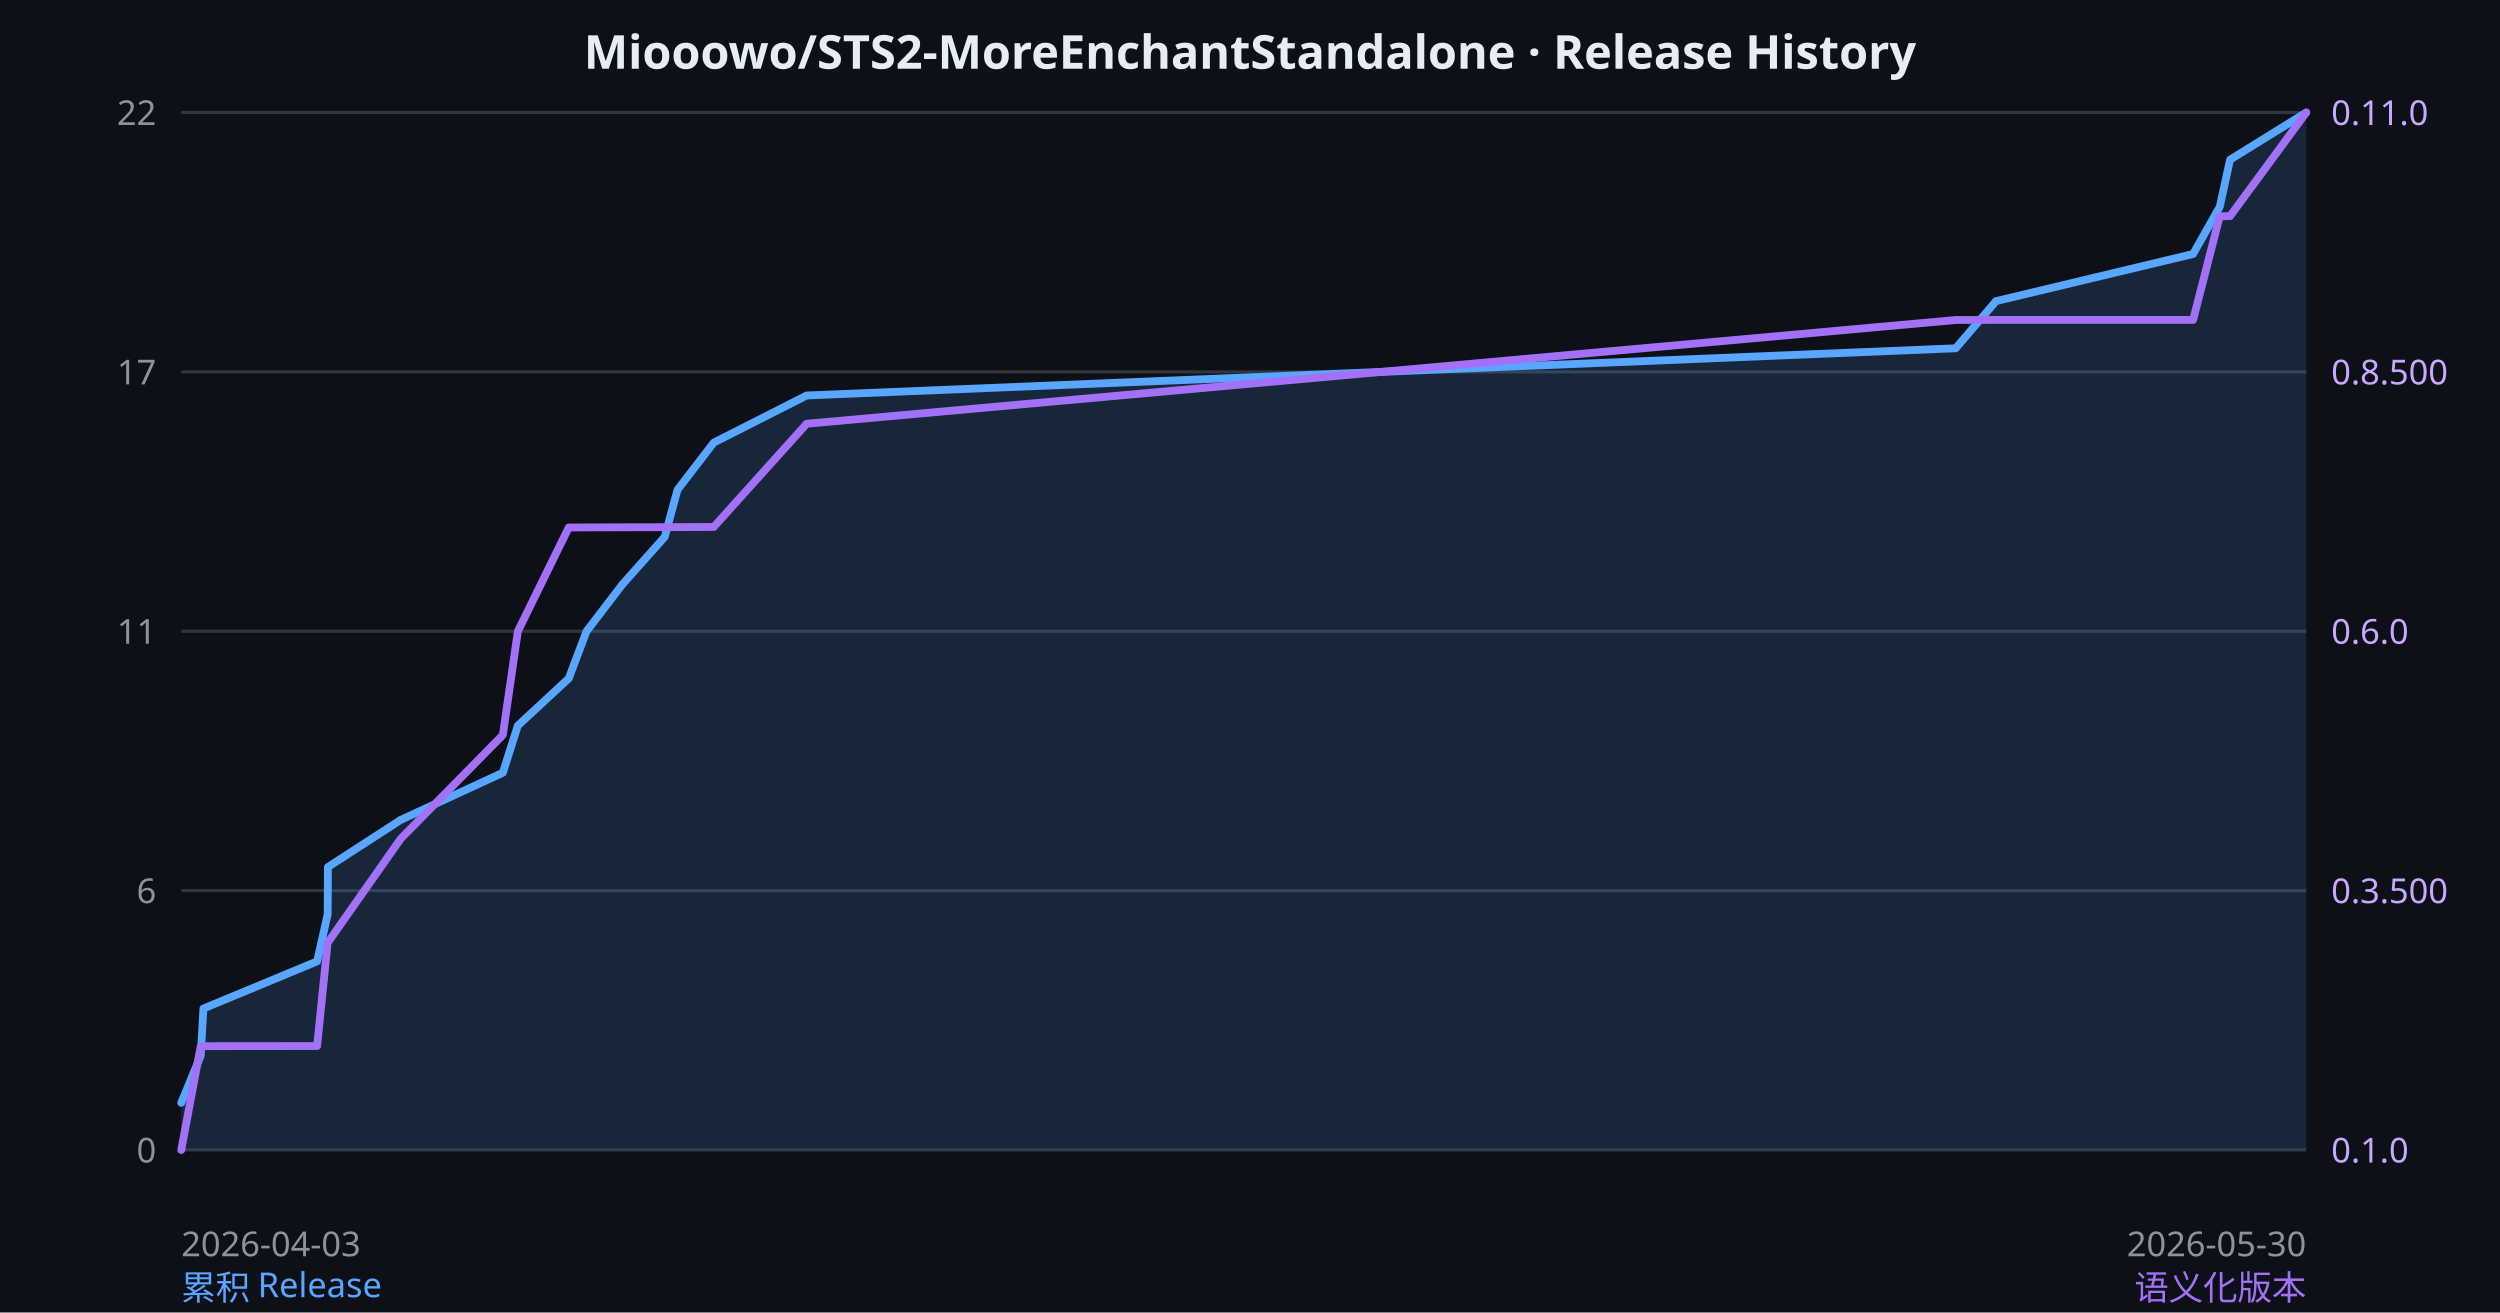
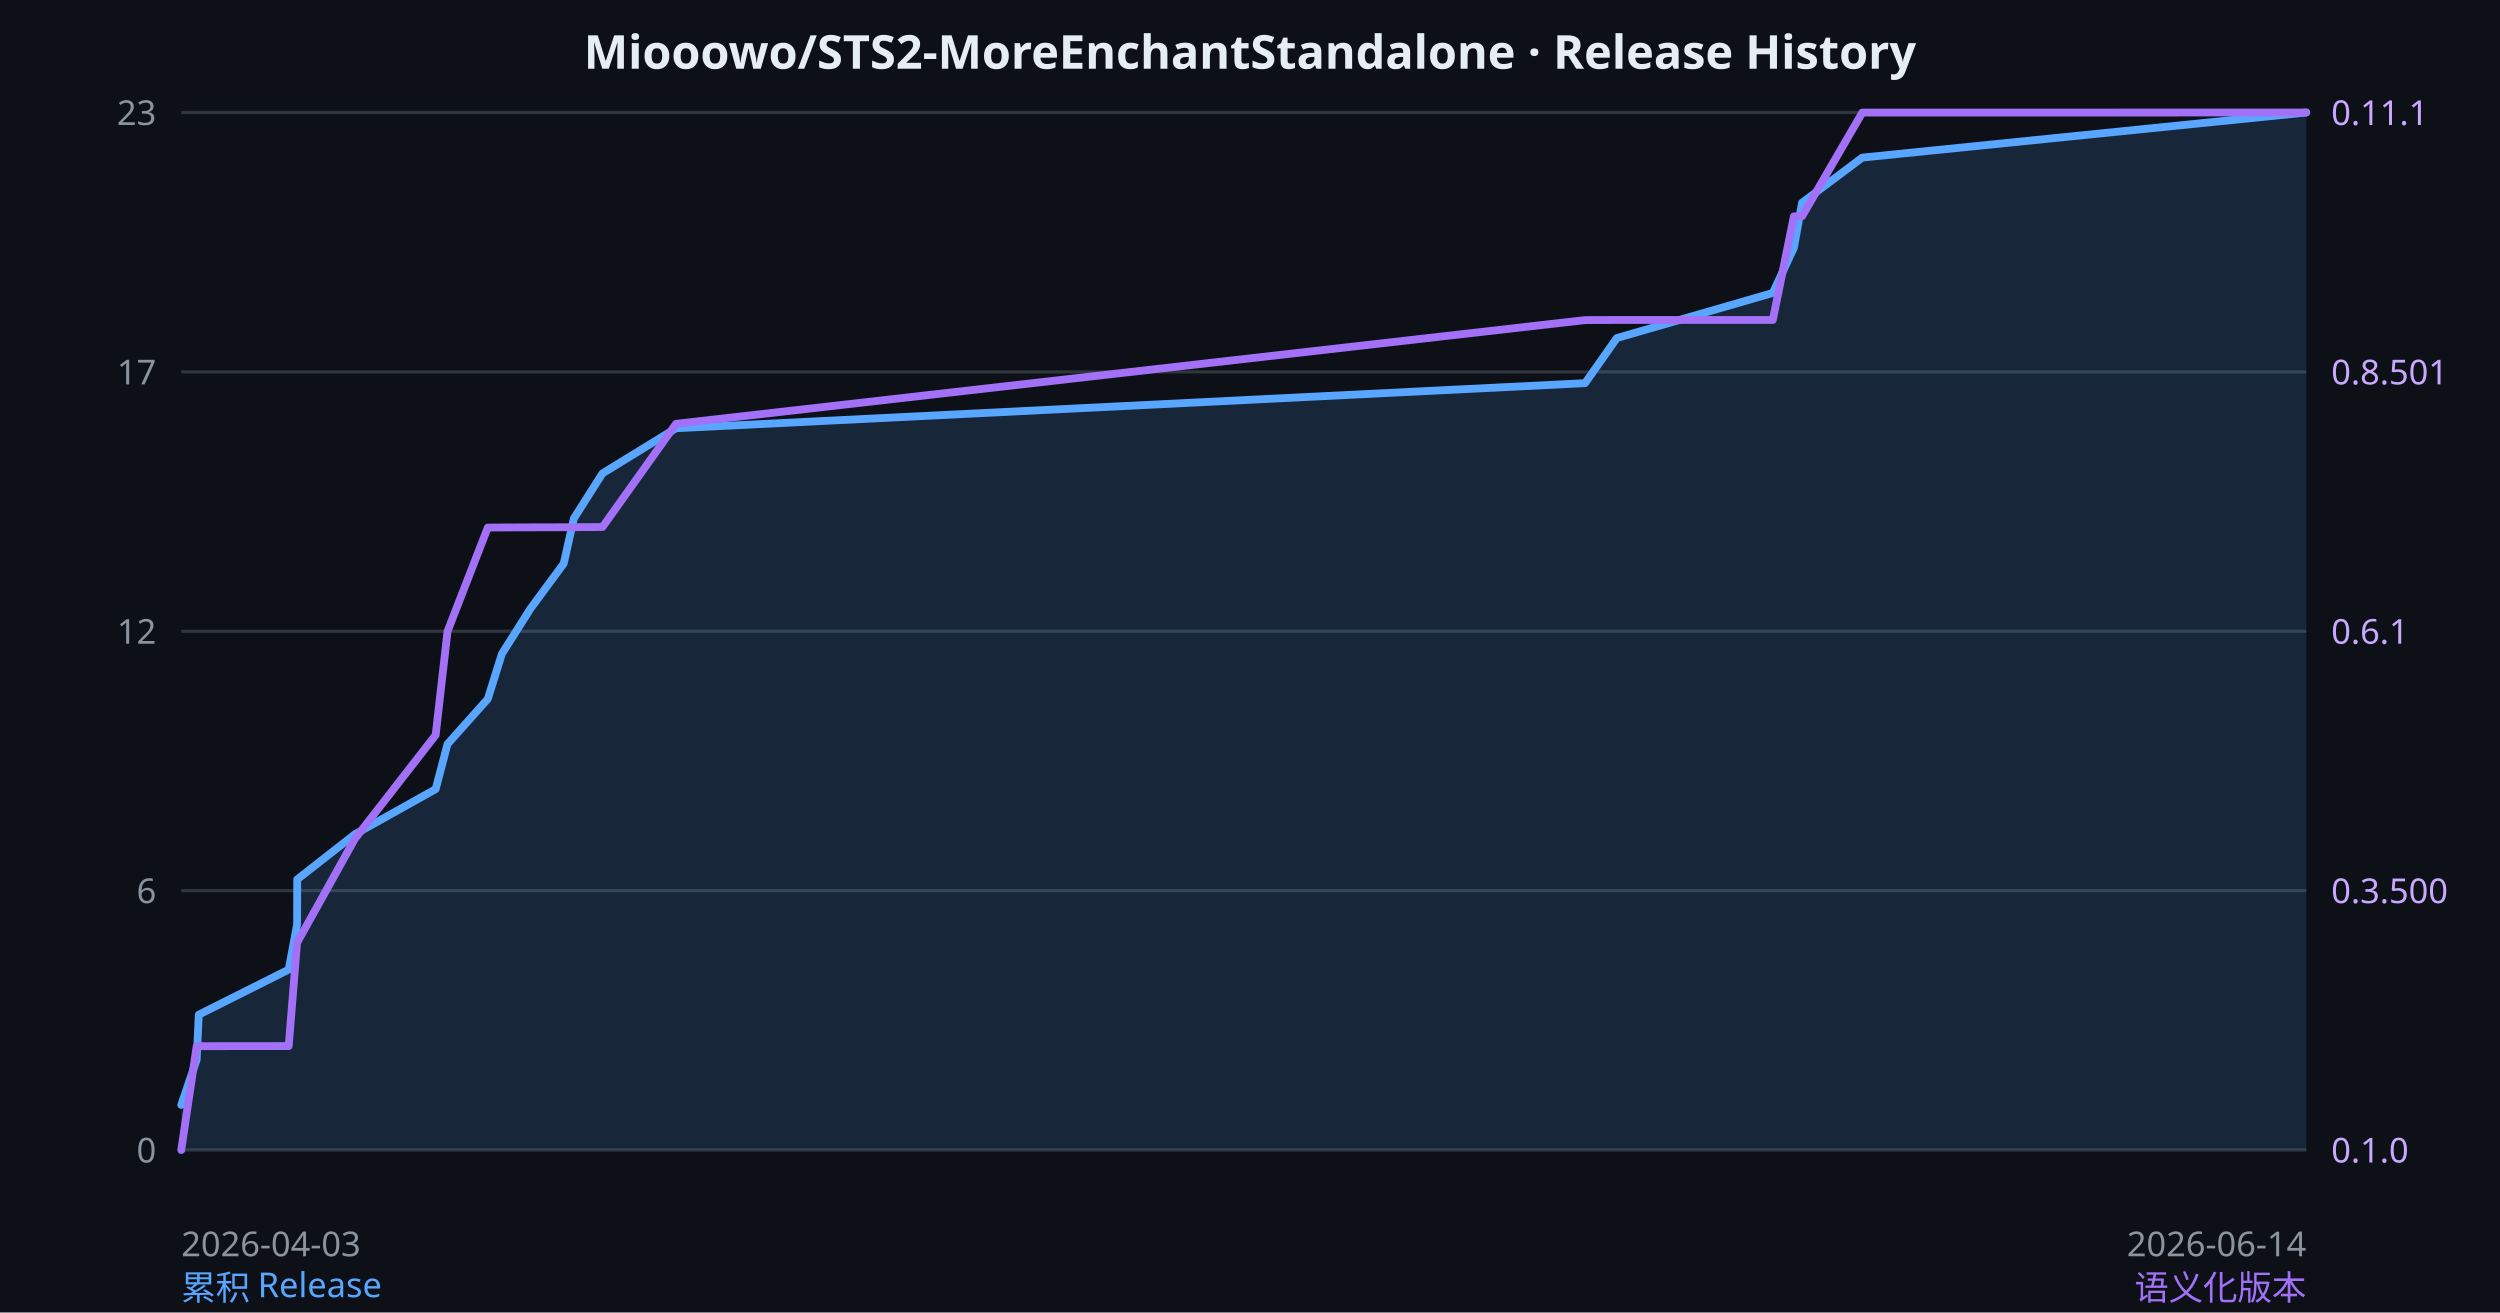
<svg xmlns="http://www.w3.org/2000/svg" width="800" height="420" viewBox="0 0 800 420">
  <rect width="100%" height="100%" fill="#0d1117" />
  <text x="400" y="22" fill="#e6edf3" font-family="system-ui,sans-serif" font-size="15" font-weight="600" text-anchor="middle">Miooowo/STS2-MoreEnchantStandalone · Release History</text>
  <line x1="58" y1="36.00" x2="738" y2="36.00" stroke="#30363d" stroke-width="1" />
  <line x1="58" y1="119.00" x2="738" y2="119.00" stroke="#30363d" stroke-width="1" />
  <line x1="58" y1="202.00" x2="738" y2="202.00" stroke="#30363d" stroke-width="1" />
  <line x1="58" y1="285.00" x2="738" y2="285.00" stroke="#30363d" stroke-width="1" />
  <line x1="58" y1="368.00" x2="738" y2="368.00" stroke="#30363d" stroke-width="1" />
-   <path d="M 58.00,352.91 L 64.23,337.82 L 65.09,322.73 L 101.47,307.64 L 104.86,292.55 L 104.93,277.45 L 128.24,262.36 L 160.91,247.27 L 165.72,232.18 L 182.00,217.09 L 187.70,202.00 L 199.25,186.91 L 212.71,171.82 L 216.81,156.73 L 228.40,141.64 L 258.14,126.55 L 625.83,111.45 L 638.73,96.36 L 701.80,81.27 L 710.32,66.18 L 713.62,51.09 L 738.00,36.00 L 738.00 368.00 L 58.00 368.00 Z" fill="rgba(88,166,255,0.15)" stroke="none" />
-   <path d="M 58.00,352.91 L 64.23,337.82 L 65.09,322.73 L 101.47,307.64 L 104.86,292.55 L 104.93,277.45 L 128.24,262.36 L 160.91,247.27 L 165.72,232.18 L 182.00,217.09 L 187.70,202.00 L 199.25,186.91 L 212.71,171.82 L 216.81,156.73 L 228.40,141.64 L 258.14,126.55 L 625.83,111.45 L 638.73,96.36 L 701.80,81.27 L 710.32,66.18 L 713.62,51.09 L 738.00,36.00" fill="none" stroke="#58a6ff" stroke-width="2.5" stroke-linejoin="round" stroke-linecap="round" />
-   <path d="M 58.00,368.00 L 64.23,334.80 L 65.09,334.77 L 101.47,334.73 L 104.86,301.60 L 104.93,301.57 L 128.24,268.40 L 160.91,235.20 L 165.72,202.00 L 182.00,168.80 L 187.70,168.77 L 199.25,168.73 L 212.71,168.70 L 216.81,168.67 L 228.40,168.63 L 258.14,135.60 L 625.83,102.40 L 638.73,102.37 L 701.80,102.37 L 710.32,69.20 L 713.62,69.17 L 738.00,36.00" fill="none" stroke="#a371f7" stroke-width="2.5" stroke-linejoin="round" stroke-linecap="round" />
+   <path d="M 58.00,353.57 L 62.93,339.13 L 63.61,324.70 L 92.39,310.26 L 95.07,295.83 L 95.12,281.39 L 113.57,266.96 L 139.41,252.52 L 143.21,238.09 L 156.10,223.65 L 160.61,209.22 L 169.74,194.78 L 180.39,180.35 L 183.63,165.91 L 192.80,151.48 L 216.33,137.04 L 507.21,122.61 L 517.40,108.17 L 567.30,93.74 L 574.04,79.30 L 576.66,64.87 L 595.94,50.43 L 738.00,36.00 L 738.00 368.00 L 58.00 368.00 Z" fill="rgba(88,166,255,0.15)" stroke="none" />
+   <path d="M 58.00,353.57 L 62.93,339.13 L 63.61,324.70 L 92.39,310.26 L 95.07,295.83 L 95.12,281.39 L 113.57,266.96 L 139.41,252.52 L 143.21,238.09 L 156.10,223.65 L 160.61,209.22 L 169.74,194.78 L 180.39,180.35 L 183.63,165.91 L 192.80,151.48 L 216.33,137.04 L 507.21,122.61 L 517.40,108.17 L 567.30,93.74 L 574.04,79.30 L 576.66,64.87 L 595.94,50.43 L 738.00,36.00" fill="none" stroke="#58a6ff" stroke-width="2.5" stroke-linejoin="round" stroke-linecap="round" />
+   <path d="M 58.00,368.00 L 62.93,334.80 L 63.61,334.77 L 92.39,334.74 L 95.07,301.61 L 95.12,301.57 L 113.57,268.41 L 139.41,235.21 L 143.21,202.02 L 156.10,168.82 L 160.61,168.79 L 169.74,168.75 L 180.39,168.72 L 183.63,168.69 L 192.80,168.65 L 216.33,135.62 L 507.21,102.43 L 517.40,102.39 L 567.30,102.39 L 574.04,69.23 L 576.66,69.20 L 595.94,36.03 L 738.00,36.00" fill="none" stroke="#a371f7" stroke-width="2.5" stroke-linejoin="round" stroke-linecap="round" />
  <text x="58" y="402" fill="#8b949e" font-family="system-ui,sans-serif" font-size="11" text-anchor="start">2026-04-03</text>
-   <text x="738" y="402" fill="#8b949e" font-family="system-ui,sans-serif" font-size="11" text-anchor="end">2026-05-30</text>
+   <text x="738" y="402" fill="#8b949e" font-family="system-ui,sans-serif" font-size="11" text-anchor="end">2026-06-14</text>
  <text x="58" y="416" fill="#58a6ff" font-family="system-ui,sans-serif" font-size="11" text-anchor="start">累积 Release</text>
  <text x="738" y="416" fill="#a371f7" font-family="system-ui,sans-serif" font-size="11" text-anchor="end">语义化版本</text>
-   <text x="50" y="40" fill="#8b949e" font-family="system-ui,sans-serif" font-size="11" text-anchor="end">22</text>
+   <text x="50" y="40" fill="#8b949e" font-family="system-ui,sans-serif" font-size="11" text-anchor="end">23</text>
  <text x="50" y="123" fill="#8b949e" font-family="system-ui,sans-serif" font-size="11" text-anchor="end">17</text>
-   <text x="50" y="206" fill="#8b949e" font-family="system-ui,sans-serif" font-size="11" text-anchor="end">11</text>
+   <text x="50" y="206" fill="#8b949e" font-family="system-ui,sans-serif" font-size="11" text-anchor="end">12</text>
  <text x="50" y="289" fill="#8b949e" font-family="system-ui,sans-serif" font-size="11" text-anchor="end">6</text>
  <text x="50" y="372" fill="#8b949e" font-family="system-ui,sans-serif" font-size="11" text-anchor="end">0</text>
-   <text x="746" y="40" fill="#c9a8ff" font-family="system-ui,sans-serif" font-size="11" text-anchor="start">0.11.0</text>
-   <text x="746" y="123" fill="#c9a8ff" font-family="system-ui,sans-serif" font-size="11" text-anchor="start">0.8.500</text>
-   <text x="746" y="206" fill="#c9a8ff" font-family="system-ui,sans-serif" font-size="11" text-anchor="start">0.6.0</text>
+   <text x="746" y="40" fill="#c9a8ff" font-family="system-ui,sans-serif" font-size="11" text-anchor="start">0.11.1</text>
+   <text x="746" y="123" fill="#c9a8ff" font-family="system-ui,sans-serif" font-size="11" text-anchor="start">0.8.501</text>
+   <text x="746" y="206" fill="#c9a8ff" font-family="system-ui,sans-serif" font-size="11" text-anchor="start">0.6.1</text>
  <text x="746" y="289" fill="#c9a8ff" font-family="system-ui,sans-serif" font-size="11" text-anchor="start">0.3.500</text>
  <text x="746" y="372" fill="#c9a8ff" font-family="system-ui,sans-serif" font-size="11" text-anchor="start">0.1.0</text>
</svg>
